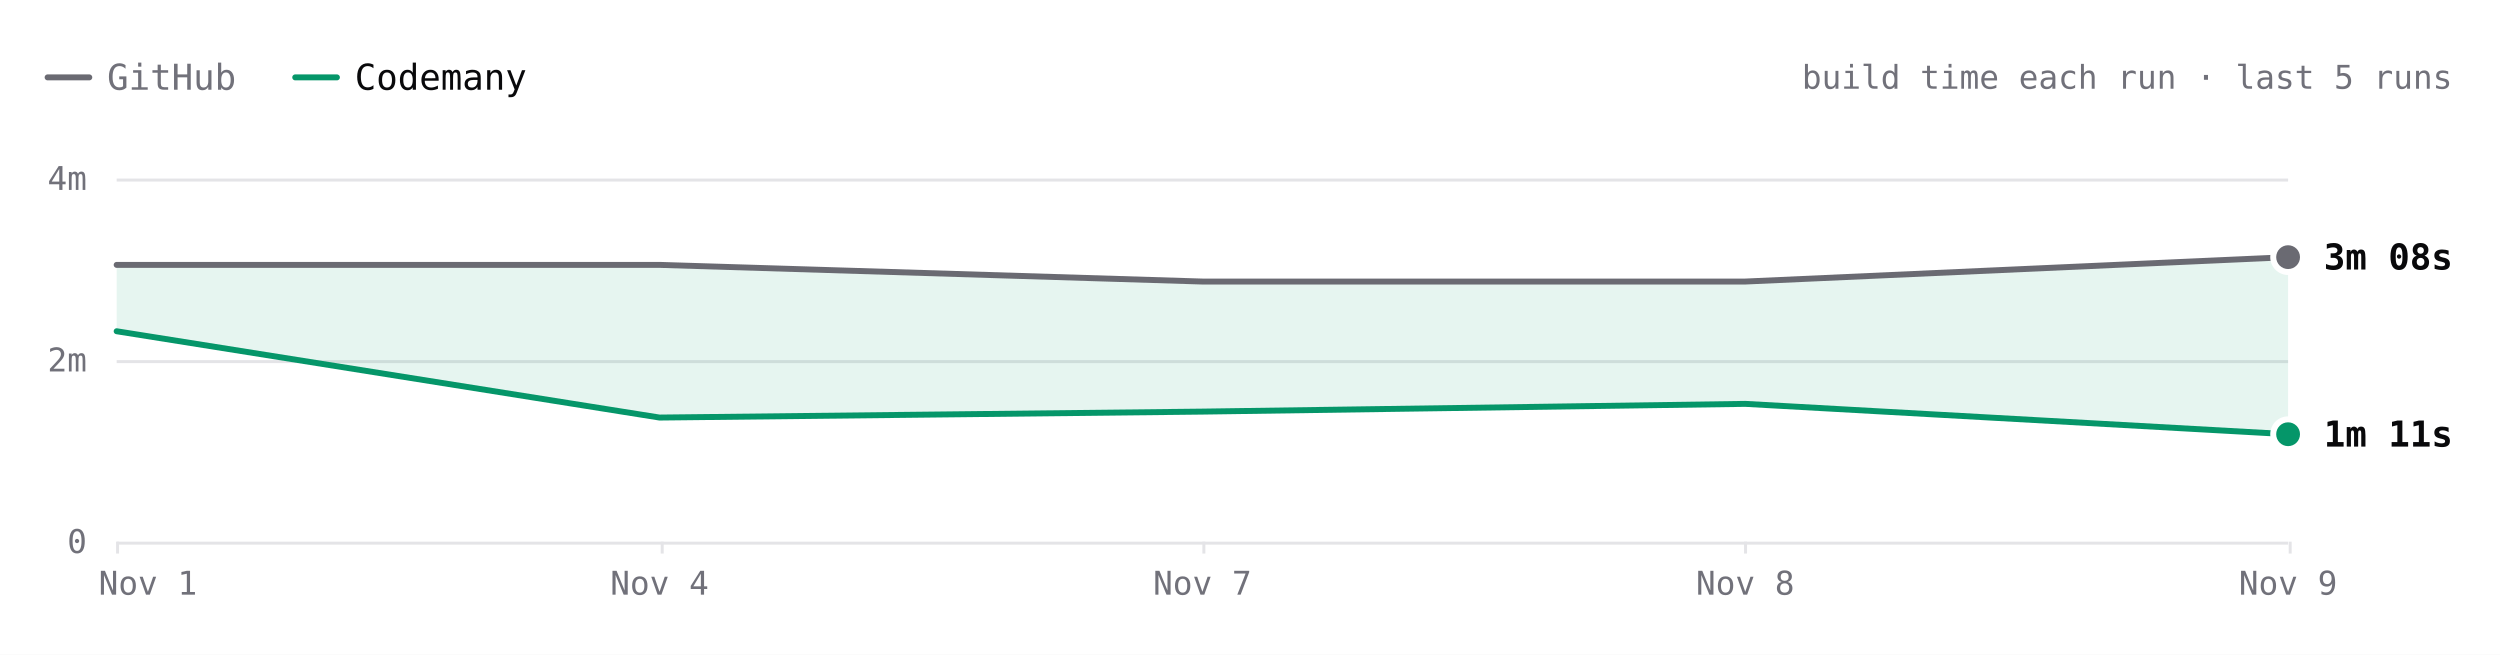
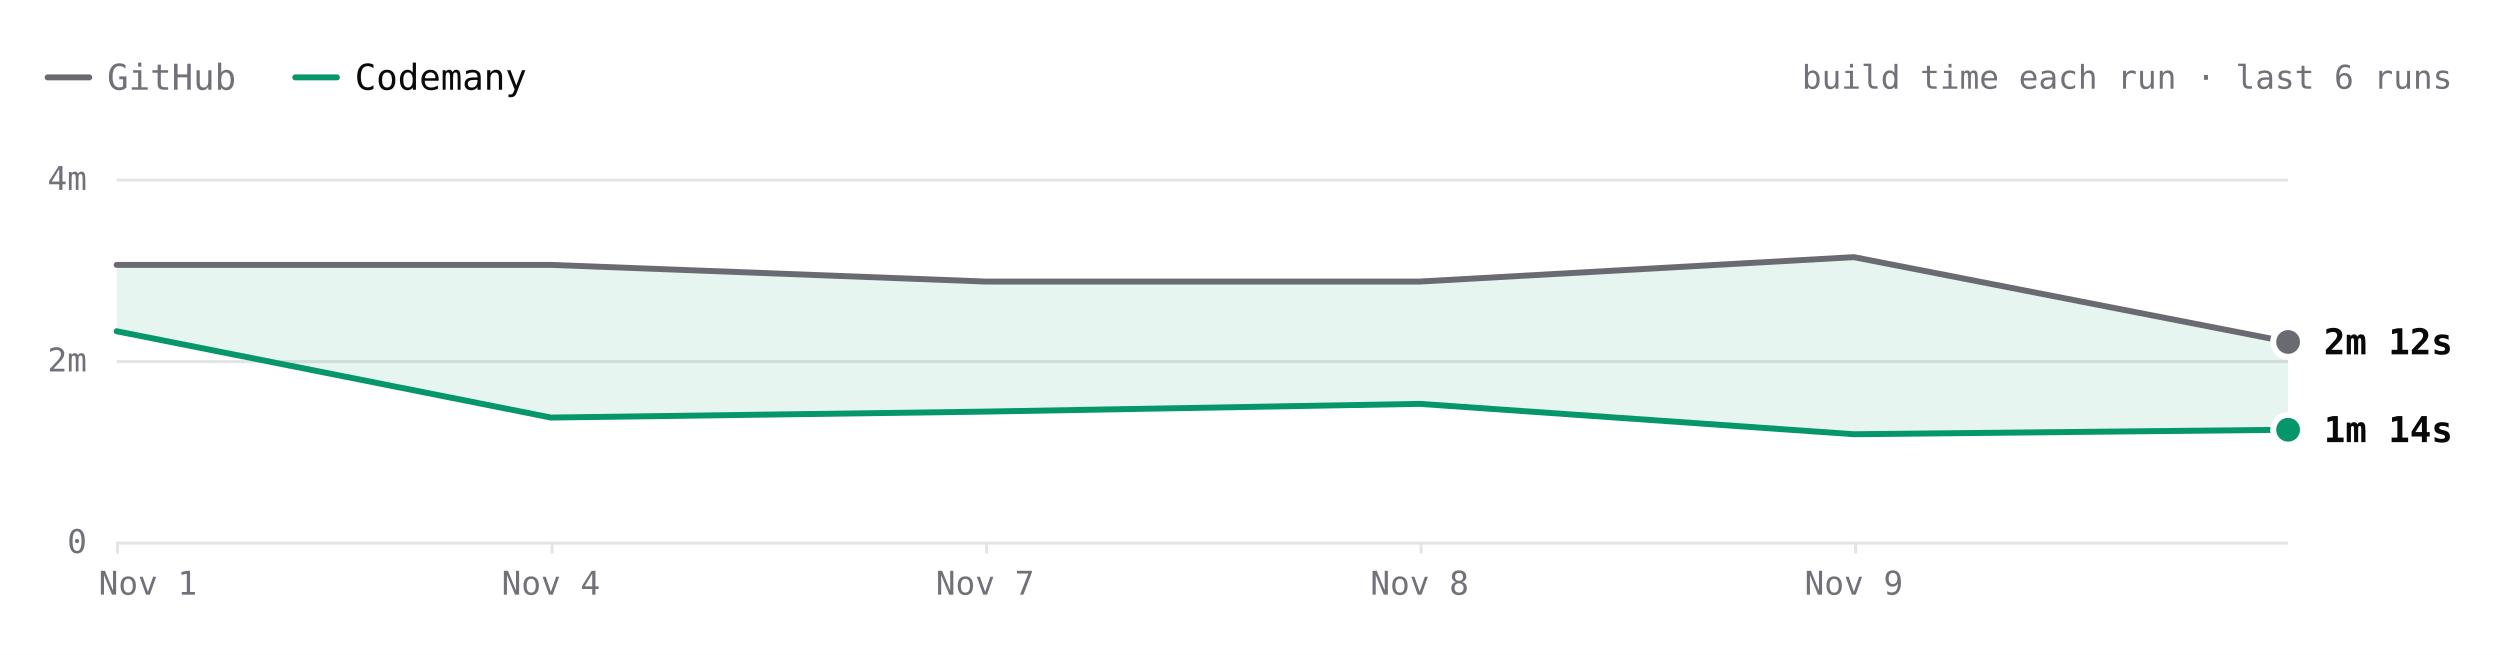
- <svg xmlns="http://www.w3.org/2000/svg" viewBox="0 0 840 220" width="840" height="220" role="img" aria-label="react.dev build time each run over the last 5 runs. Latest: GitHub 3m 08s, Codemany 1m 11s. Overall: 2.1× faster." font-family="'JetBrains Mono', ui-monospace, SFMono-Regular, Menlo, monospace" style="max-width:100%;height:auto;font-variant-numeric:tabular-nums">
+ <svg xmlns="http://www.w3.org/2000/svg" viewBox="0 0 840 220" width="840" height="220" role="img" aria-label="react.dev build time each run over the last 6 runs. Latest: GitHub 2m 12s, Codemany 1m 14s. Overall: 2.1× faster." font-family="'JetBrains Mono', ui-monospace, SFMono-Regular, Menlo, monospace" style="max-width:100%;height:auto;font-variant-numeric:tabular-nums">
  <rect width="840" height="220" fill="#ffffff" />
  <path d="M16 26h14" stroke="#6a6a72" stroke-width="2" stroke-linecap="round" />
  <text x="36" y="26" font-size="12" fill="#71717a" dominant-baseline="central">GitHub</text>
  <path d="M99.2 26h14" stroke="#059669" stroke-width="2" stroke-linecap="round" />
  <text x="119.2" y="26" font-size="12" fill="#09090b" dominant-baseline="central">Codemany</text>
-   <text x="824" y="26" font-size="11" fill="#71717a" text-anchor="end" dominant-baseline="central">build time each run · last 5 runs</text>
+   <text x="824" y="26" font-size="11" fill="#71717a" text-anchor="end" dominant-baseline="central">build time each run · last 6 runs</text>
  <path d="M39.2 182.5L768.8 182.5" stroke="#e4e4e7" stroke-width="1" fill="none" />
  <text x="29.2" y="182" font-size="11" fill="#71717a" text-anchor="end" dominant-baseline="central">0</text>
  <path d="M39.2 121.5L768.8 121.5" stroke="#e4e4e7" stroke-width="1" fill="none" />
  <text x="29.2" y="121" font-size="11" fill="#71717a" text-anchor="end" dominant-baseline="central">2m</text>
  <path d="M39.2 60.5L768.8 60.5" stroke="#e4e4e7" stroke-width="1" fill="none" />
  <text x="29.2" y="60" font-size="11" fill="#71717a" text-anchor="end" dominant-baseline="central">4m</text>
-   <path d="M769.5 182L769.5 186" stroke="#e4e4e7" stroke-width="1" fill="none" />
-   <text x="768.8" y="196" font-size="11" fill="#71717a" text-anchor="middle" dominant-baseline="central">Nov 9</text>
-   <path d="M586.5 182L586.5 186" stroke="#e4e4e7" stroke-width="1" fill="none" />
-   <text x="586.4" y="196" font-size="11" fill="#71717a" text-anchor="middle" dominant-baseline="central">Nov 8</text>
-   <path d="M404.5 182L404.5 186" stroke="#e4e4e7" stroke-width="1" fill="none" />
-   <text x="404" y="196" font-size="11" fill="#71717a" text-anchor="middle" dominant-baseline="central">Nov 7</text>
-   <path d="M222.5 182L222.5 186" stroke="#e4e4e7" stroke-width="1" fill="none" />
-   <text x="221.6" y="196" font-size="11" fill="#71717a" text-anchor="middle" dominant-baseline="central">Nov 4</text>
+   <path d="M623.5 182L623.5 186" stroke="#e4e4e7" stroke-width="1" fill="none" />
+   <text x="622.9" y="196" font-size="11" fill="#71717a" text-anchor="middle" dominant-baseline="central">Nov 9</text>
+   <path d="M477.5 182L477.5 186" stroke="#e4e4e7" stroke-width="1" fill="none" />
+   <text x="477" y="196" font-size="11" fill="#71717a" text-anchor="middle" dominant-baseline="central">Nov 8</text>
+   <path d="M331.5 182L331.5 186" stroke="#e4e4e7" stroke-width="1" fill="none" />
+   <text x="331" y="196" font-size="11" fill="#71717a" text-anchor="middle" dominant-baseline="central">Nov 7</text>
+   <path d="M185.5 182L185.5 186" stroke="#e4e4e7" stroke-width="1" fill="none" />
+   <text x="185.1" y="196" font-size="11" fill="#71717a" text-anchor="middle" dominant-baseline="central">Nov 4</text>
  <path d="M39.5 182L39.5 186" stroke="#e4e4e7" stroke-width="1" fill="none" />
  <text x="49.7" y="196" font-size="11" fill="#71717a" text-anchor="middle" dominant-baseline="central">Nov 1</text>
-   <path d="M39.2 89L221.6 89L404 94.6L586.4 94.6L768.8 86.4L768.8 145.9L586.4 135.7L404 138.3L221.6 140.3L39.2 111.3Z" fill="rgba(5,150,105,0.10)" />
-   <path d="M39.2 89L221.6 89L404 94.6L586.4 94.6L768.8 86.4" fill="none" stroke="#6a6a72" stroke-width="2" stroke-linecap="round" stroke-linejoin="round" />
-   <path d="M39.2 111.3L221.6 140.3L404 138.3L586.4 135.7L768.8 145.9" fill="none" stroke="#059669" stroke-width="2" stroke-linecap="round" stroke-linejoin="round" />
-   <circle cx="768.8" cy="86.4" r="6" fill="#ffffff" />
-   <circle cx="768.8" cy="86.4" r="4" fill="#6a6a72" />
-   <text x="780.8" y="86.4" font-size="12" fill="#09090b" font-weight="600" dominant-baseline="central">3m 08s</text>
-   <circle cx="768.8" cy="145.9" r="6" fill="#ffffff" />
-   <circle cx="768.8" cy="145.9" r="4" fill="#059669" />
-   <text x="780.8" y="145.9" font-size="12" fill="#09090b" font-weight="600" dominant-baseline="central">1m 11s</text>
+   <path d="M39.2 89L185.1 89L331 94.6L477 94.6L622.9 86.4L768.8 114.9L768.8 144.4L622.9 145.9L477 135.7L331 138.3L185.1 140.3L39.2 111.3Z" fill="rgba(5,150,105,0.10)" />
+   <path d="M39.2 89L185.1 89L331 94.6L477 94.6L622.9 86.4L768.8 114.9" fill="none" stroke="#6a6a72" stroke-width="2" stroke-linecap="round" stroke-linejoin="round" />
+   <path d="M39.2 111.3L185.1 140.3L331 138.3L477 135.7L622.9 145.9L768.8 144.4" fill="none" stroke="#059669" stroke-width="2" stroke-linecap="round" stroke-linejoin="round" />
+   <circle cx="768.8" cy="114.9" r="6" fill="#ffffff" />
+   <circle cx="768.8" cy="114.9" r="4" fill="#6a6a72" />
+   <text x="780.8" y="114.9" font-size="12" fill="#09090b" font-weight="600" dominant-baseline="central">2m 12s</text>
+   <circle cx="768.8" cy="144.4" r="6" fill="#ffffff" />
+   <circle cx="768.8" cy="144.4" r="4" fill="#059669" />
+   <text x="780.8" y="144.4" font-size="12" fill="#09090b" font-weight="600" dominant-baseline="central">1m 14s</text>
  <circle class="bench-mark" cx="39.2" cy="89" r="12" fill="#ffffff" fill-opacity="0" data-tip="react.dev · GitHub · 3m 03s · Nov 1, 14:15 UTC" data-href="https://github.com/codemanyhq/bench-private/actions/runs/41357757246/job/125001439194" style="cursor:pointer" />
  <circle class="bench-mark" cx="39.2" cy="111.3" r="12" fill="#ffffff" fill-opacity="0" data-tip="react.dev · Codemany · 2m 19s · Nov 1, 14:15 UTC" data-href="https://github.com/codemanyhq/bench/actions/runs/41189686531/job/124809425512" style="cursor:pointer" />
-   <circle class="bench-mark" cx="221.6" cy="89" r="12" fill="#ffffff" fill-opacity="0" data-tip="react.dev · GitHub · 3m 03s · Nov 4, 11:01 UTC" data-href="https://github.com/codemanyhq/bench-private/actions/runs/41834014108/job/126588227367" style="cursor:pointer" />
-   <circle class="bench-mark" cx="221.6" cy="140.3" r="12" fill="#ffffff" fill-opacity="0" data-tip="react.dev · Codemany · 1m 22s · Nov 4, 11:01 UTC" data-href="https://github.com/codemanyhq/bench/actions/runs/41817717722/job/126532688634" style="cursor:pointer" />
-   <circle class="bench-mark" cx="404" cy="94.6" r="12" fill="#ffffff" fill-opacity="0" data-tip="react.dev · GitHub · 2m 52s · Nov 7, 05:27 UTC" data-href="https://github.com/codemanyhq/bench-private/actions/runs/42342779574/job/128313955207" style="cursor:pointer" />
-   <circle class="bench-mark" cx="404" cy="138.3" r="12" fill="#ffffff" fill-opacity="0" data-tip="react.dev · Codemany · 1m 26s · Nov 7, 05:27 UTC" data-href="https://github.com/codemanyhq/bench/actions/runs/42363100897/job/128383590202" style="cursor:pointer" />
-   <circle class="bench-mark" cx="586.4" cy="94.6" r="12" fill="#ffffff" fill-opacity="0" data-tip="react.dev · GitHub · 2m 52s · Nov 8, 10:28 UTC" data-href="https://github.com/codemanyhq/bench-private/actions/runs/42477866952/job/128905511512" style="cursor:pointer" />
-   <circle class="bench-mark" cx="586.4" cy="135.7" r="12" fill="#ffffff" fill-opacity="0" data-tip="react.dev · Codemany · 1m 31s · Nov 8, 10:28 UTC" data-href="https://github.com/codemanyhq/bench/actions/runs/42471415877/job/128905482495" style="cursor:pointer" />
-   <circle class="bench-mark" cx="768.8" cy="86.4" r="12" fill="#ffffff" fill-opacity="0" data-tip="react.dev · GitHub · 3m 08s · Nov 9, 11:39 UTC" data-href="https://github.com/codemanyhq/bench-private/actions/runs/42629210782/job/129200880827" style="cursor:pointer" />
-   <circle class="bench-mark" cx="768.8" cy="145.9" r="12" fill="#ffffff" fill-opacity="0" data-tip="react.dev · Codemany · 1m 11s · Nov 9, 11:39 UTC" data-href="https://github.com/codemanyhq/bench/actions/runs/42610365978/job/129324781643" style="cursor:pointer" />
+   <circle class="bench-mark" cx="185.1" cy="89" r="12" fill="#ffffff" fill-opacity="0" data-tip="react.dev · GitHub · 3m 03s · Nov 4, 11:01 UTC" data-href="https://github.com/codemanyhq/bench-private/actions/runs/41834014108/job/126588227367" style="cursor:pointer" />
+   <circle class="bench-mark" cx="185.1" cy="140.3" r="12" fill="#ffffff" fill-opacity="0" data-tip="react.dev · Codemany · 1m 22s · Nov 4, 11:01 UTC" data-href="https://github.com/codemanyhq/bench/actions/runs/41817717722/job/126532688634" style="cursor:pointer" />
+   <circle class="bench-mark" cx="331" cy="94.6" r="12" fill="#ffffff" fill-opacity="0" data-tip="react.dev · GitHub · 2m 52s · Nov 7, 05:27 UTC" data-href="https://github.com/codemanyhq/bench-private/actions/runs/42342779574/job/128313955207" style="cursor:pointer" />
+   <circle class="bench-mark" cx="331" cy="138.3" r="12" fill="#ffffff" fill-opacity="0" data-tip="react.dev · Codemany · 1m 26s · Nov 7, 05:27 UTC" data-href="https://github.com/codemanyhq/bench/actions/runs/42363100897/job/128383590202" style="cursor:pointer" />
+   <circle class="bench-mark" cx="477" cy="94.6" r="12" fill="#ffffff" fill-opacity="0" data-tip="react.dev · GitHub · 2m 52s · Nov 8, 10:28 UTC" data-href="https://github.com/codemanyhq/bench-private/actions/runs/42477866952/job/128905511512" style="cursor:pointer" />
+   <circle class="bench-mark" cx="477" cy="135.7" r="12" fill="#ffffff" fill-opacity="0" data-tip="react.dev · Codemany · 1m 31s · Nov 8, 10:28 UTC" data-href="https://github.com/codemanyhq/bench/actions/runs/42471415877/job/128905482495" style="cursor:pointer" />
+   <circle class="bench-mark" cx="622.9" cy="86.4" r="12" fill="#ffffff" fill-opacity="0" data-tip="react.dev · GitHub · 3m 08s · Nov 9, 11:39 UTC" data-href="https://github.com/codemanyhq/bench-private/actions/runs/42629210782/job/129200880827" style="cursor:pointer" />
+   <circle class="bench-mark" cx="622.9" cy="145.9" r="12" fill="#ffffff" fill-opacity="0" data-tip="react.dev · Codemany · 1m 11s · Nov 9, 11:39 UTC" data-href="https://github.com/codemanyhq/bench/actions/runs/42610365978/job/129324781643" style="cursor:pointer" />
+   <circle class="bench-mark" cx="768.8" cy="114.9" r="12" fill="#ffffff" fill-opacity="0" data-tip="react.dev · GitHub · 2m 12s · Nov 9, 17:42 UTC" data-href="https://github.com/codemanyhq/bench-private/actions/runs/42666683657/job/129332199957" style="cursor:pointer" />
+   <circle class="bench-mark" cx="768.8" cy="144.4" r="12" fill="#ffffff" fill-opacity="0" data-tip="react.dev · Codemany · 1m 14s · Nov 9, 17:42 UTC" data-href="https://github.com/codemanyhq/bench/actions/runs/42674474739/job/129403445104" style="cursor:pointer" />
</svg>
